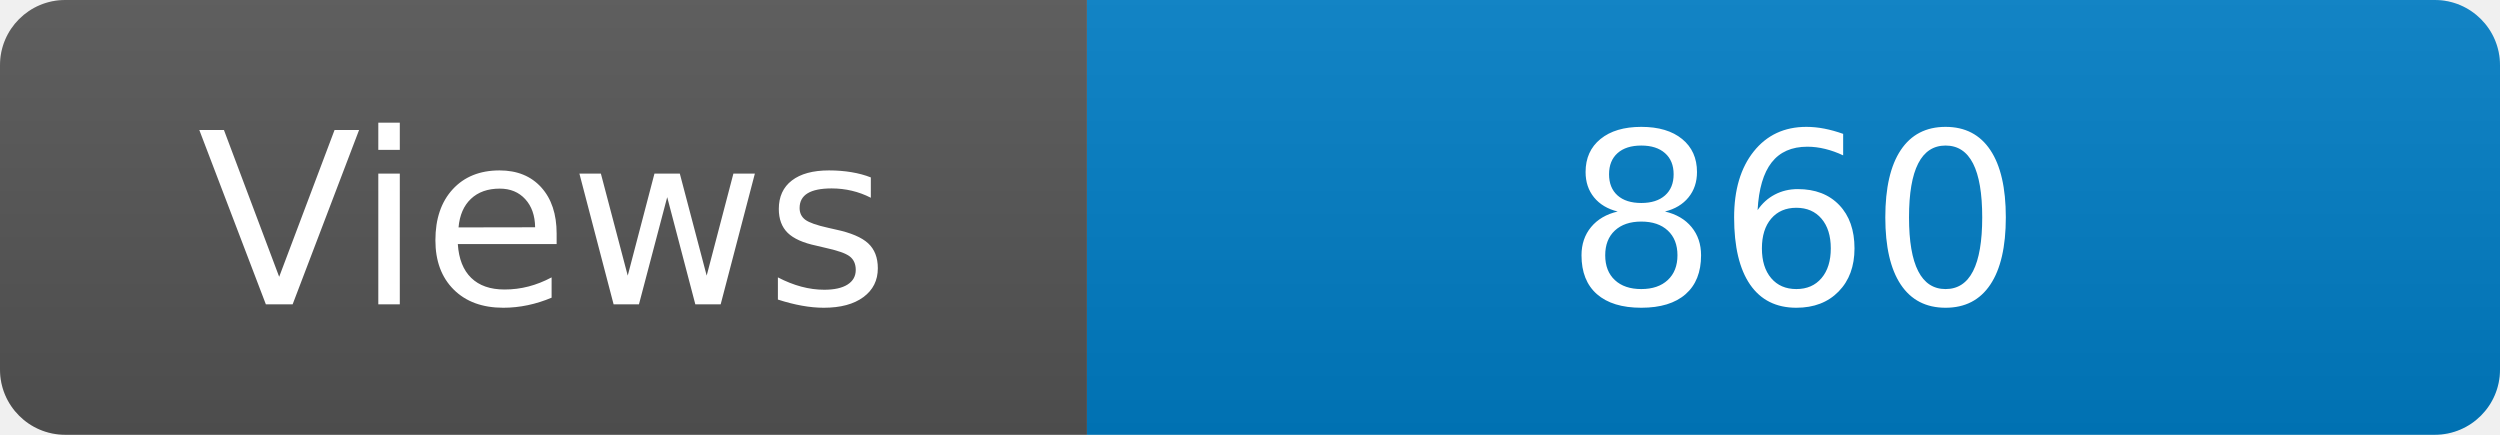
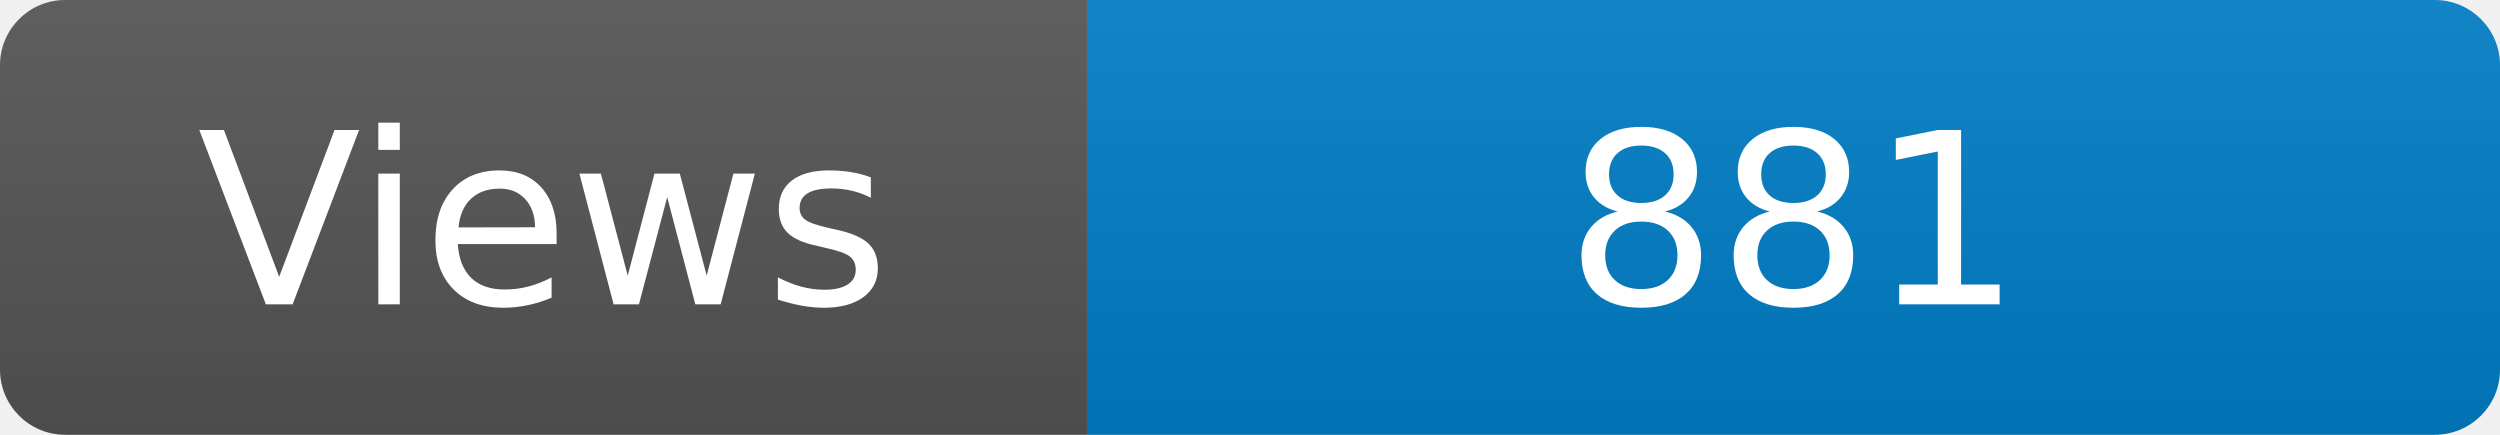
<svg xmlns="http://www.w3.org/2000/svg" width="115" height="20" role="img" aria-label="Maintained?: yes">
  <linearGradient id="s" x2="0" y2="100%">
    <stop offset="0" stop-color="#bbb" stop-opacity=".1" />
    <stop offset="1" stop-opacity=".1" />
  </linearGradient>
  <clipPath id="r">
    <rect width="115" height="20" rx="3" fill="#fff" />
  </clipPath>
  <g clip-path="url(#r)">
    <rect width="50" height="20" fill="#555" />
    <rect x="50" width="160" height="20" fill="#007ec6" />
    <rect width="115" height="20" fill="url(#s)" />
  </g>
  <g fill="#fff" text-anchor="middle" font-family="Verdana,Geneva,DejaVu Sans,sans-serif" font-size="110">
    <text x="250" y="140" transform="scale(.1)" fill="#fff">Views</text>
-     <text x="825" y="140" transform="scale(.1)" fill="#fff">860</text>
+     <text x="825" y="140" transform="scale(.1)" fill="#fff">881</text>
  </g>
</svg>
